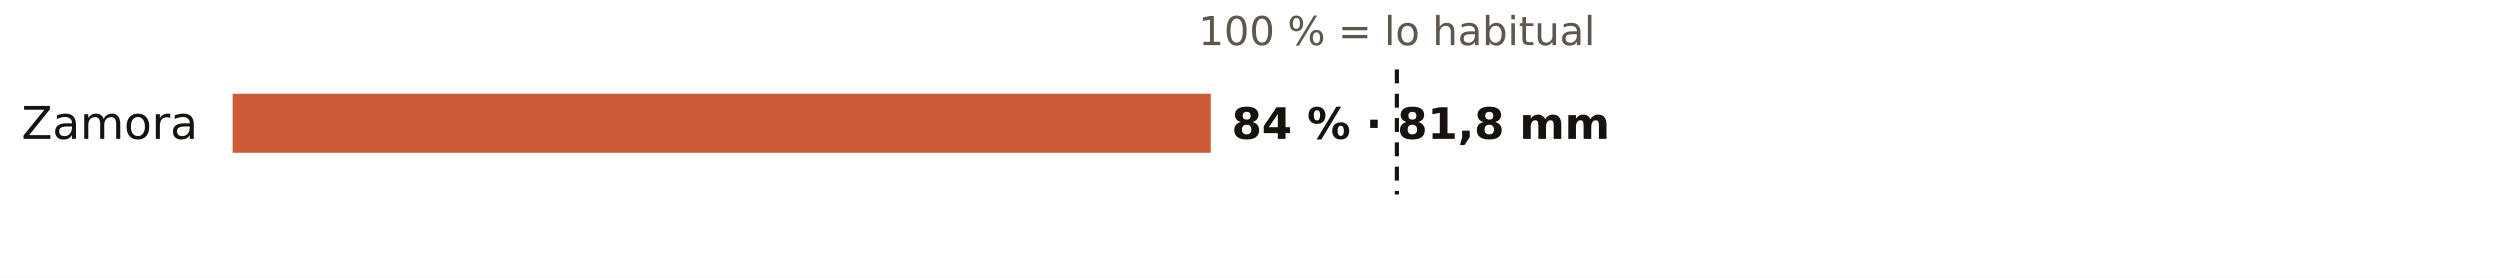
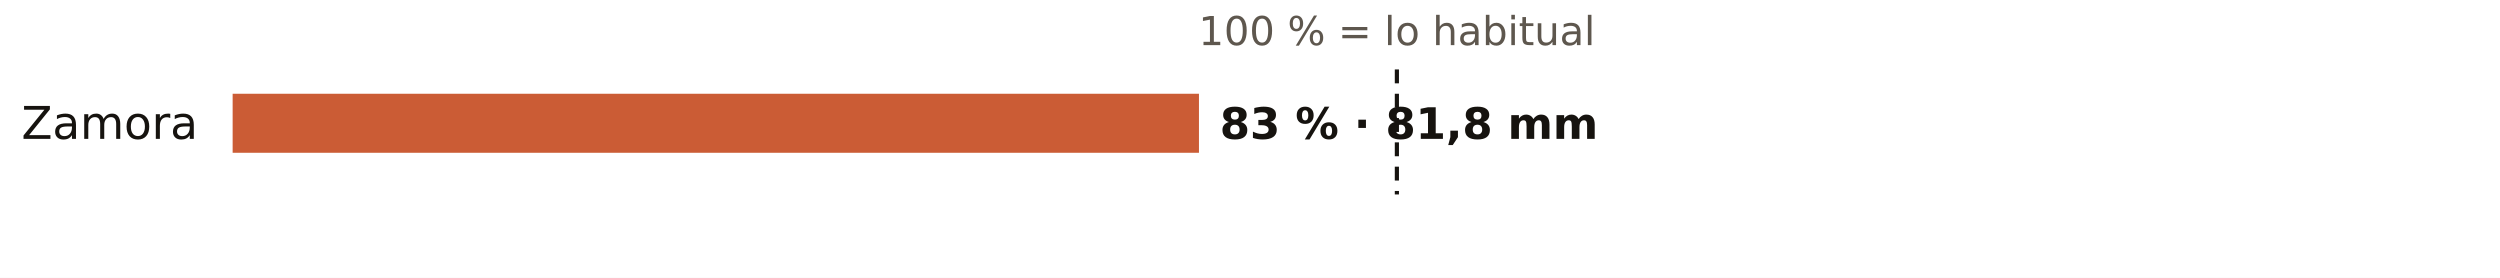
<svg xmlns="http://www.w3.org/2000/svg" viewBox="0 0 720 80" width="720" height="80" role="img" aria-label="El otoño en los pluviómetros de AEMET de Zamora: % de lo habitual">
  <rect width="720" height="80" fill="#FFFFFF" />
  <text x="402.3" y="13.0" font-size="11.5" fill="#5E574E" text-anchor="middle" font-weight="400" font-family="Public Sans, DejaVu Sans, Arial, sans-serif">100 % = lo habitual</text>
  <text x="57.0" y="40.0" font-size="13" fill="#16130F" text-anchor="end" font-weight="500" font-family="Public Sans, DejaVu Sans, Arial, sans-serif">Zamora</text>
-   <rect x="67" y="27" width="281.7" height="17" fill="#C4461A" opacity="0.88" />
-   <text x="354.7" y="40.0" font-size="12.5" fill="#16130F" text-anchor="start" font-weight="600" font-family="Public Sans, DejaVu Sans, Arial, sans-serif">84 % · 81,8 mm</text>
+   <rect x="67" y="27" width="278.3" height="17" fill="#C4461A" opacity="0.88" />
+   <text x="351.3" y="40.0" font-size="12.5" fill="#16130F" text-anchor="start" font-weight="600" font-family="Public Sans, DejaVu Sans, Arial, sans-serif">83 % · 81,8 mm</text>
  <line x1="402.3" x2="402.3" y1="20" y2="56" stroke="#16130F" stroke-width="1.2" stroke-dasharray="4 3" />
</svg>
